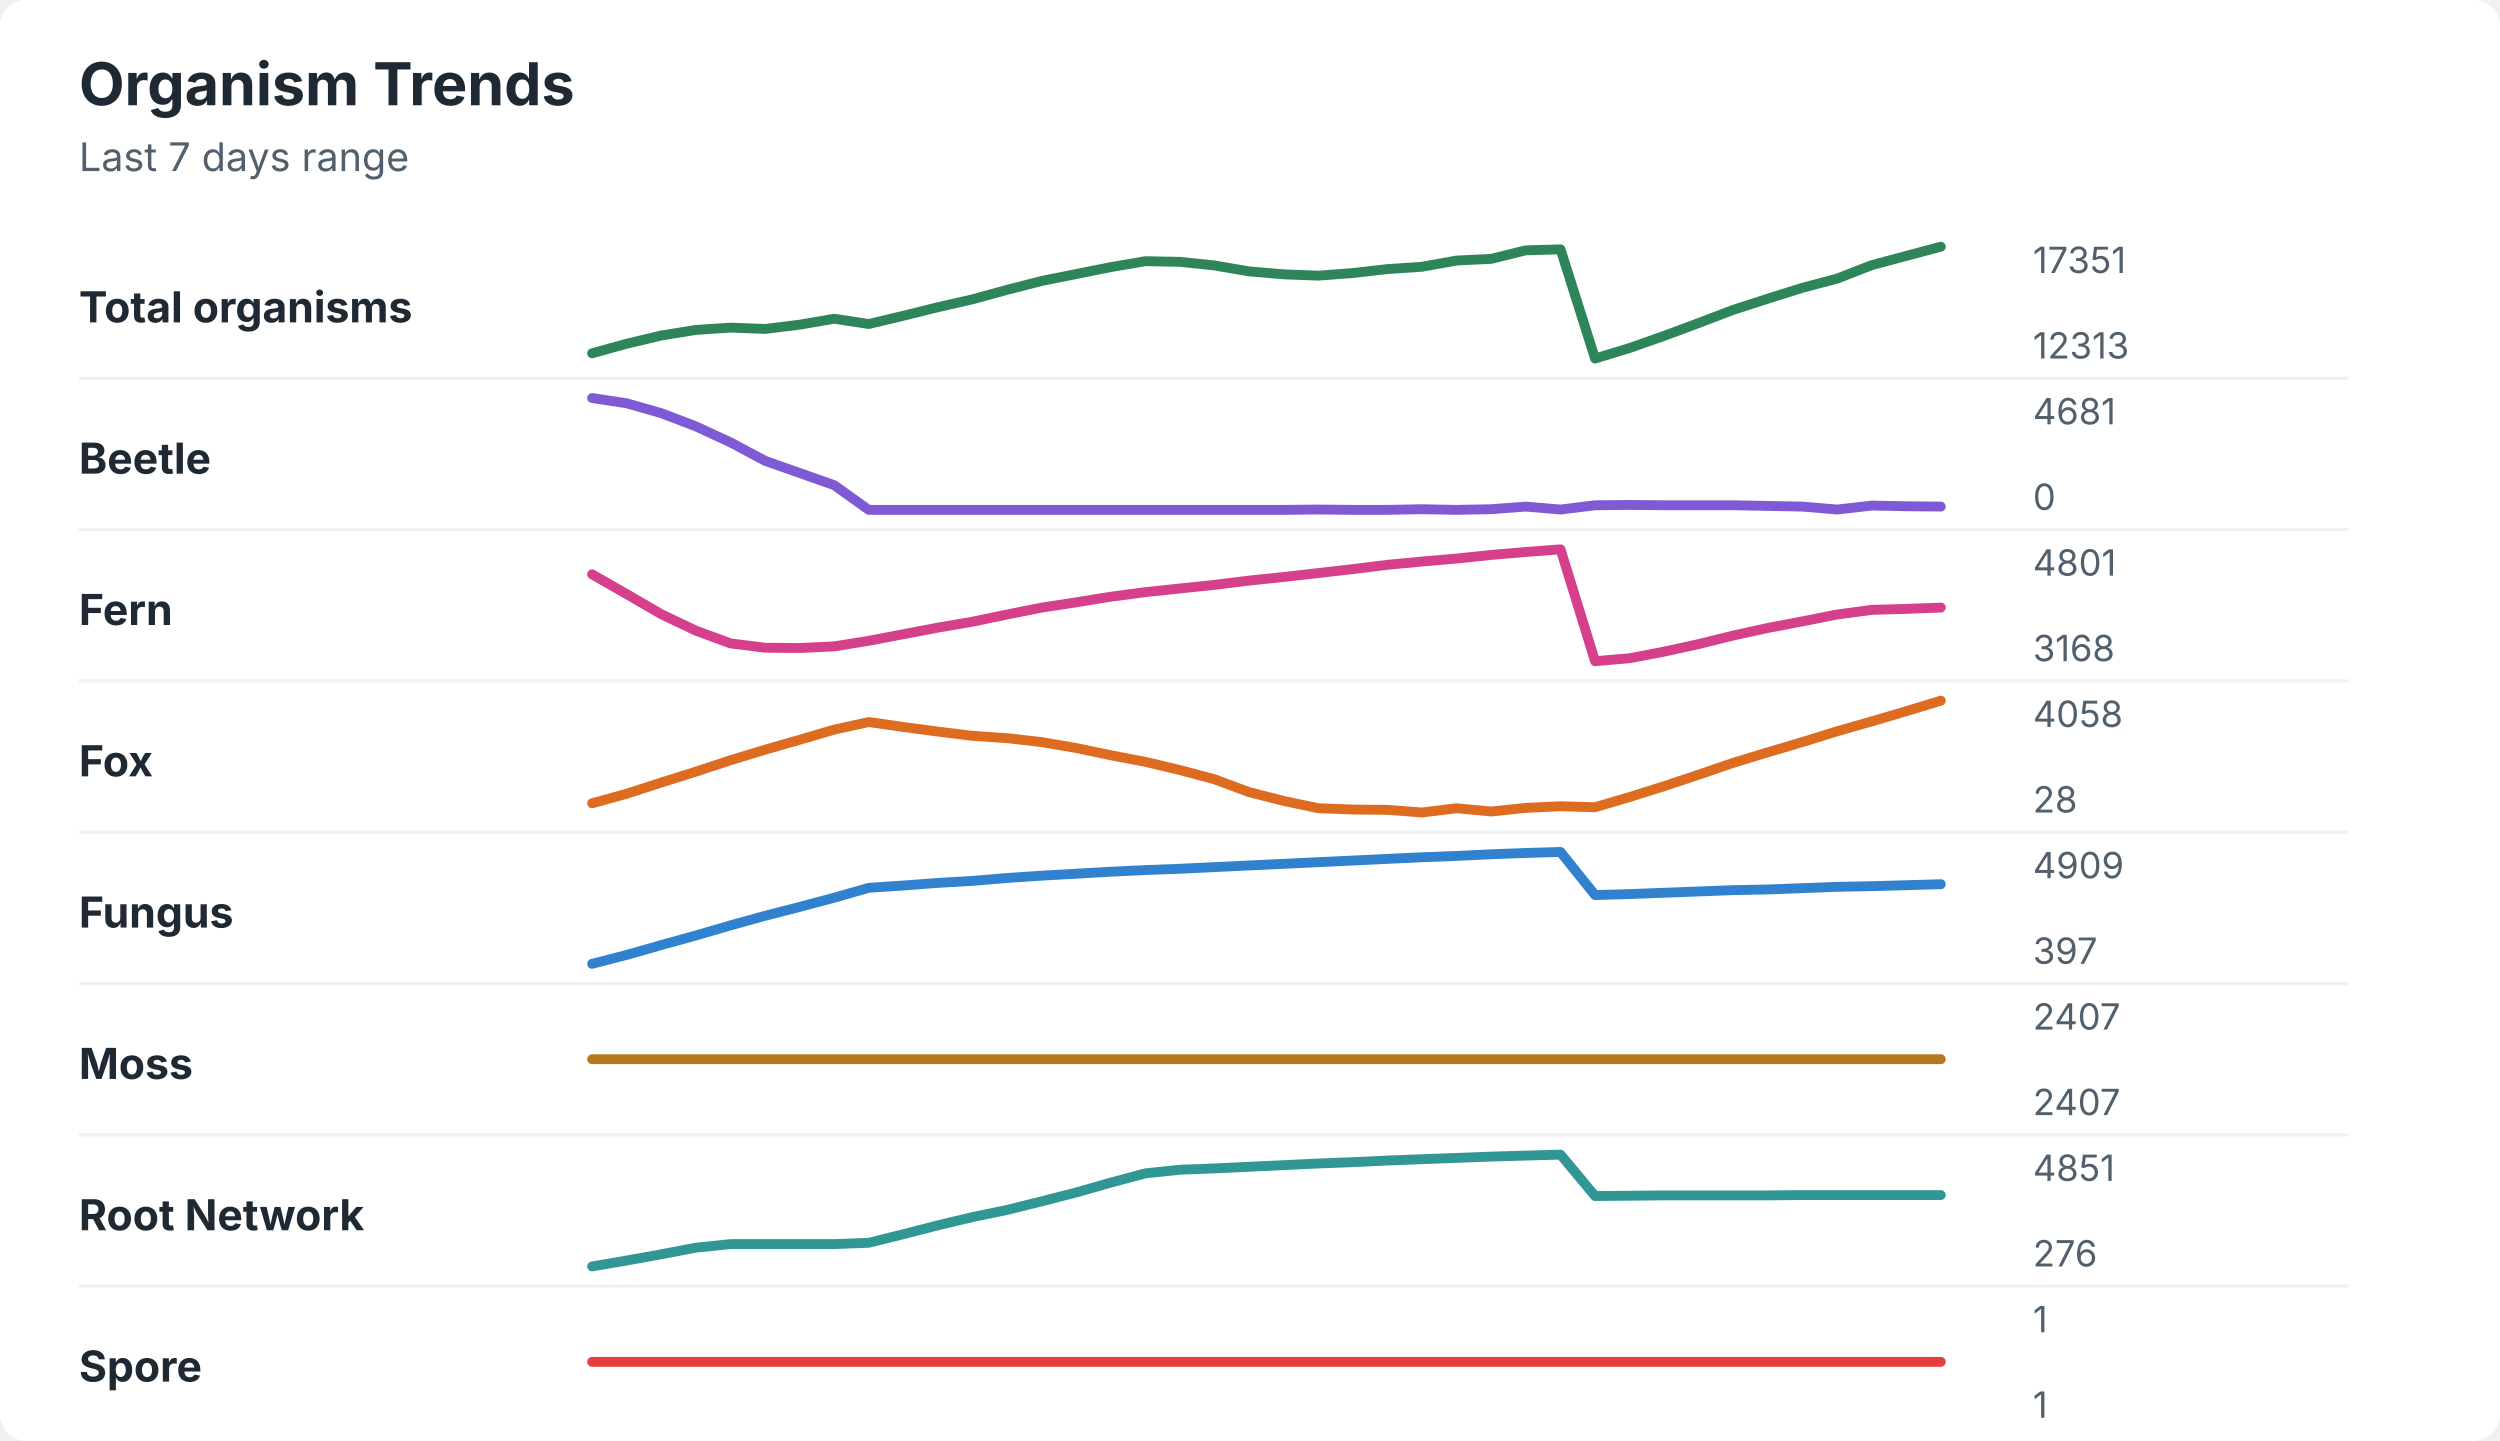
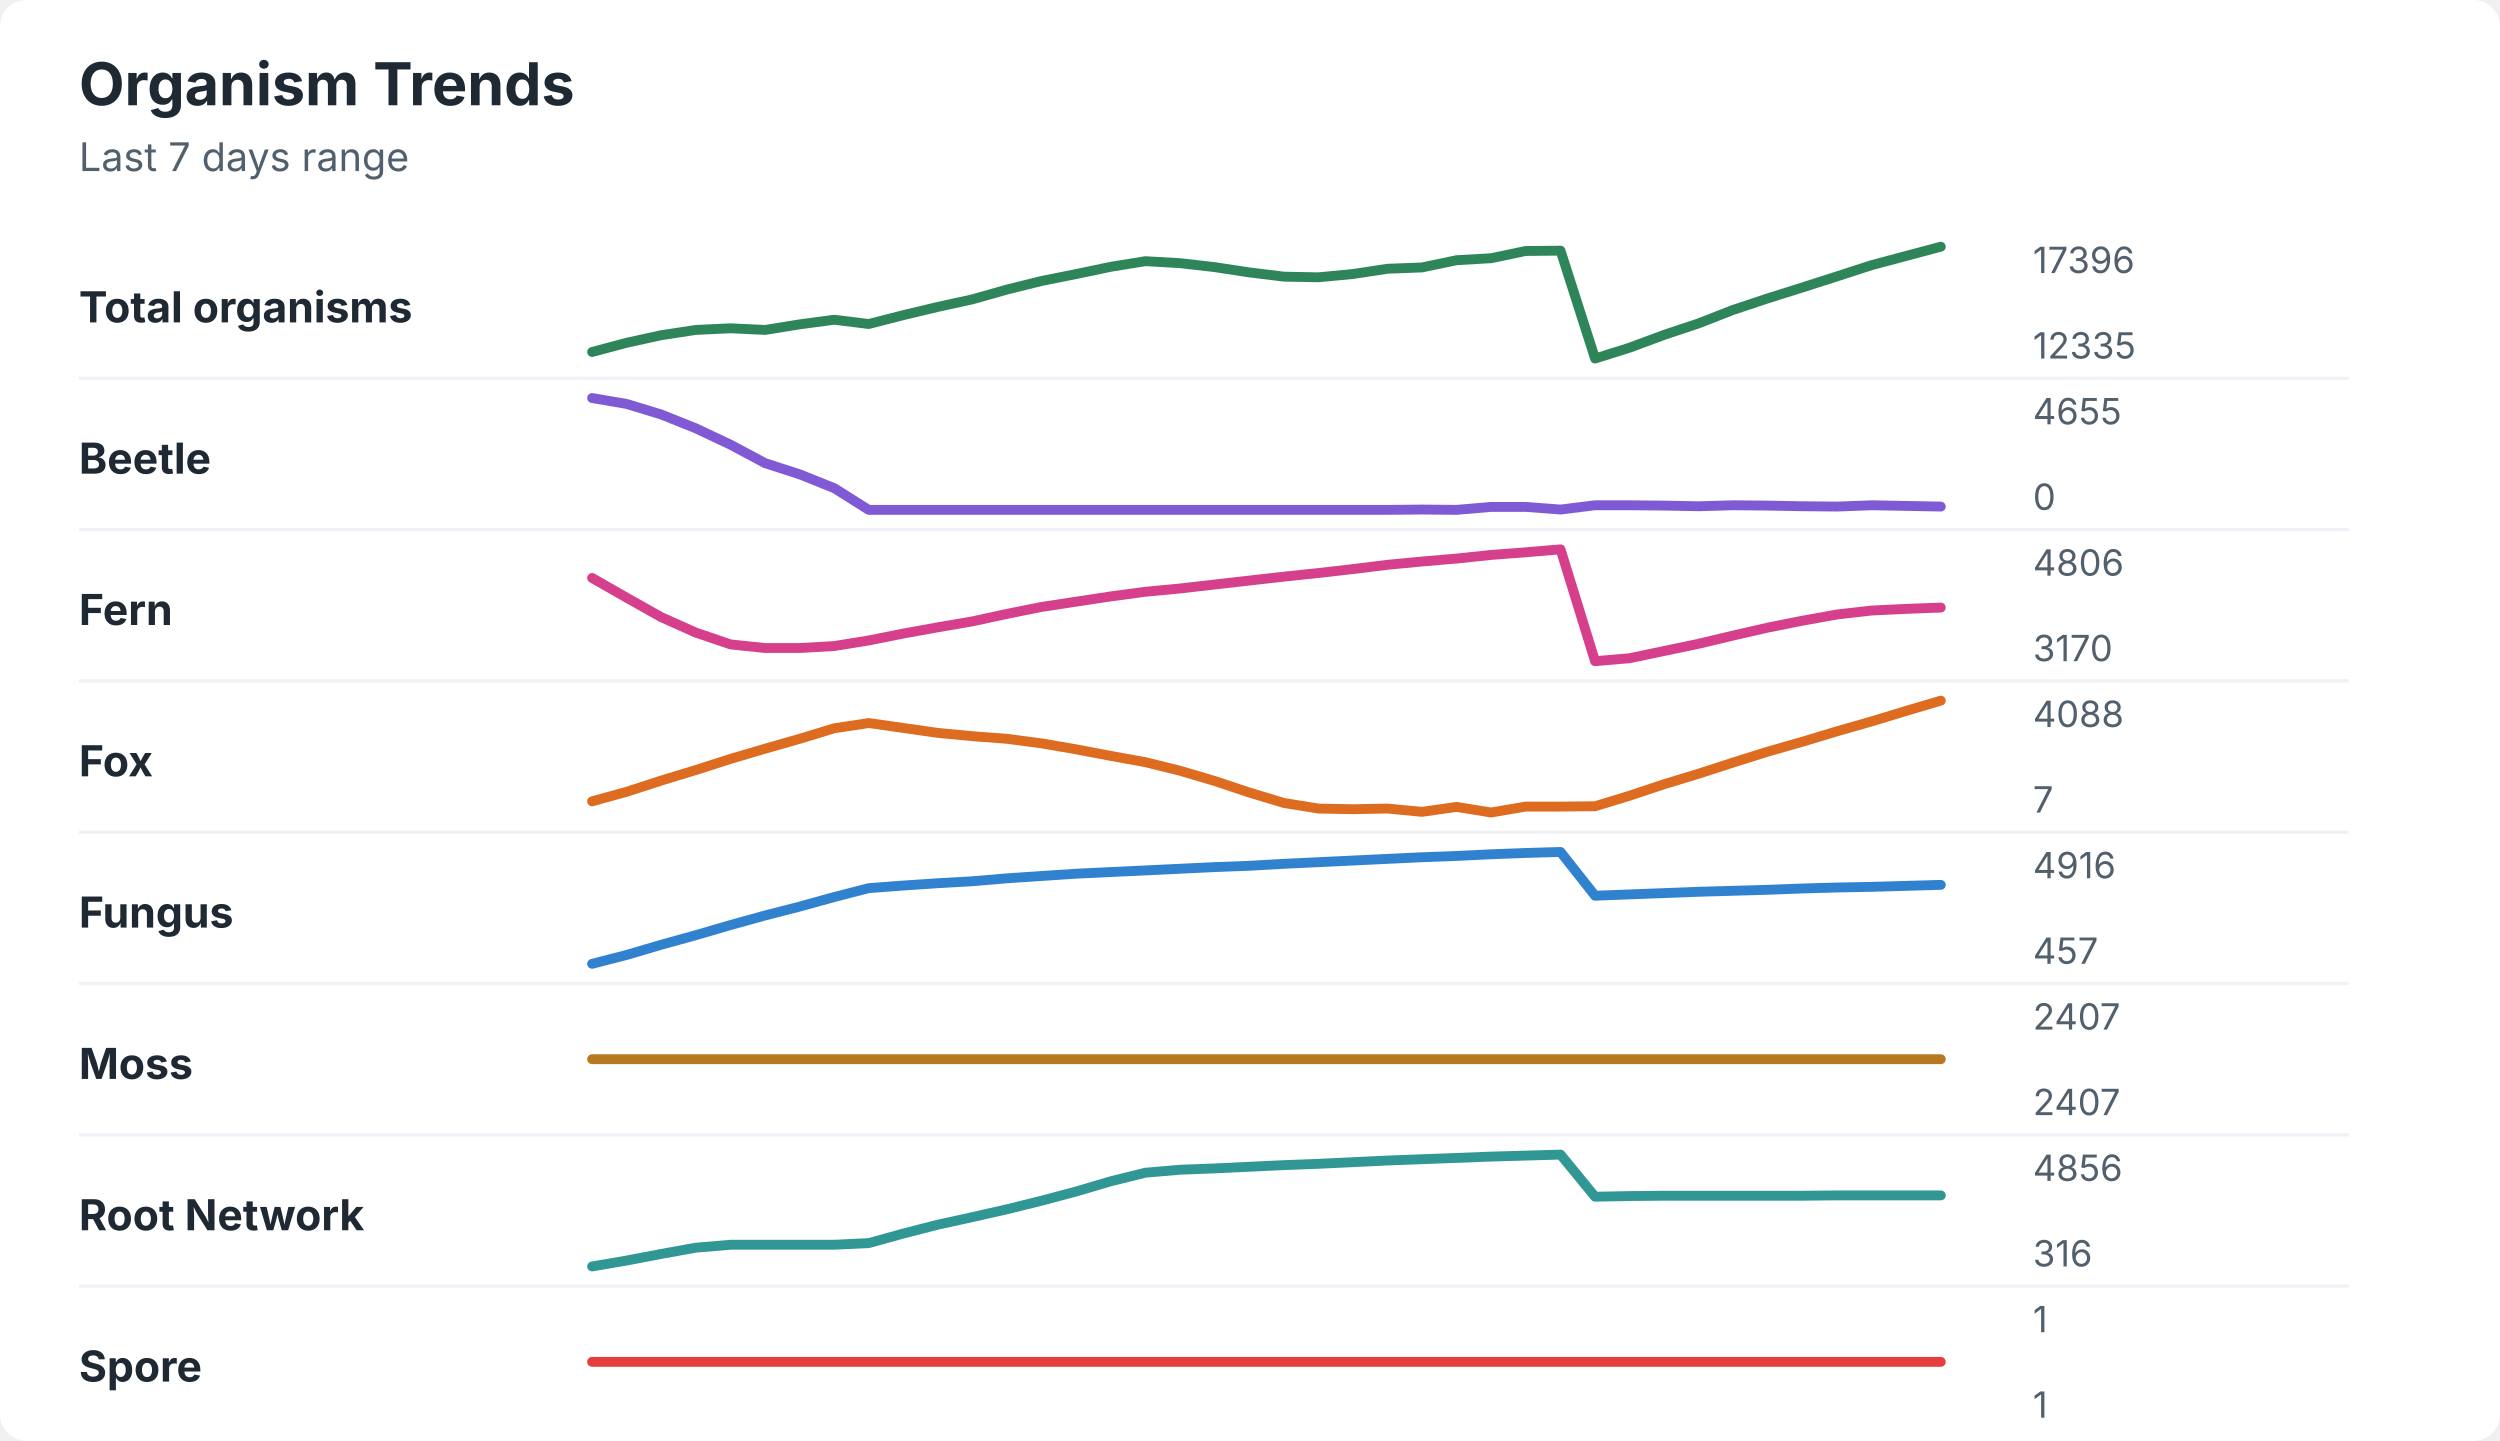
<svg xmlns="http://www.w3.org/2000/svg" width="760" height="438" viewBox="0 0 760 438" role="img" aria-labelledby="title desc">
  <rect width="760" height="438" rx="8" fill="#ffffff" />
  <style>
    text { font-family: -apple-system, BlinkMacSystemFont, "Segoe UI", sans-serif; }
    .title { font-size: 18px; font-weight: 700; fill: #1f2933; }
    .subtitle { font-size: 12px; fill: #52606d; }
    .label { font-size: 13px; font-weight: 650; fill: #1f2933; }
    .axis-value { font-size: 11px; fill: #52606d; }
    .separator { stroke: #eef2f7; stroke-width: 1; }
  </style>
  <text x="24" y="32" class="title">Organism Trends</text>
  <text x="24" y="52" class="subtitle">Last 7 days range</text>
  <text x="24" y="98" class="label">Total organisms</text>
-   <polyline points="180.0,107.4 190.5,104.5 201.0,102.0 211.5,100.3 222.1,99.6 232.6,100.0 243.1,98.7 253.6,96.9 264.1,98.5 274.6,96.0 285.1,93.4 295.6,91.0 306.2,88.1 316.7,85.4 327.2,83.3 337.7,81.2 348.2,79.4 358.7,79.6 369.2,80.7 379.7,82.5 390.3,83.4 400.8,83.8 411.3,83.0 421.8,81.8 432.3,81.1 442.8,79.2 453.3,78.7 463.8,76.1 474.4,75.8 484.9,109.0 495.4,105.8 505.9,102.1 516.4,98.2 526.9,94.2 537.4,90.8 547.9,87.5 558.5,84.7 569.0,80.6 579.5,77.8 590.0,75.0 " fill="none" stroke="#2f855a" stroke-width="3" stroke-linecap="round" stroke-linejoin="round" />
-   <text x="618" y="83" class="axis-value">17351</text>
-   <text x="618" y="109" class="axis-value">12313</text>
+   <polyline points="180.0,107.0 190.5,104.2 201.0,101.9 211.5,100.3 222.1,99.8 232.6,100.3 243.1,98.6 253.6,97.2 264.1,98.5 274.6,95.8 285.1,93.3 295.6,91.0 306.2,88.0 316.7,85.4 327.2,83.3 337.7,81.1 348.2,79.4 358.7,80.0 369.2,81.2 379.7,82.8 390.3,84.1 400.8,84.3 411.3,83.3 421.8,81.7 432.3,81.3 442.8,79.1 453.3,78.5 463.8,76.3 474.4,76.2 484.9,109.0 495.4,105.7 505.9,101.8 516.4,98.3 526.9,94.2 537.4,90.7 547.9,87.4 558.5,84.0 569.0,80.6 579.5,77.8 590.0,75.0 " fill="none" stroke="#2f855a" stroke-width="3" stroke-linecap="round" stroke-linejoin="round" />
+   <text x="618" y="83" class="axis-value">17396</text>
+   <text x="618" y="109" class="axis-value">12335</text>
  <line x1="24" y1="115.0" x2="714" y2="115.0" class="separator" />
  <text x="24" y="144" class="label">Beetle</text>
-   <polyline points="180.0,121.0 190.5,122.6 201.0,125.6 211.5,129.6 222.1,134.5 232.6,140.1 243.1,143.8 253.6,147.5 264.1,155.0 274.6,155.0 285.1,155.0 295.6,155.0 306.2,155.0 316.7,155.0 327.2,155.0 337.7,155.0 348.2,155.0 358.7,155.0 369.2,155.0 379.7,155.0 390.3,155.0 400.8,154.9 411.3,155.0 421.8,155.0 432.3,154.8 442.8,155.0 453.3,154.8 463.8,154.0 474.4,154.9 484.9,153.6 495.4,153.5 505.9,153.6 516.4,153.6 526.9,153.6 537.4,153.8 547.9,154.0 558.5,154.9 569.0,153.7 579.5,153.9 590.0,154.0 " fill="none" stroke="#805ad5" stroke-width="3" stroke-linecap="round" stroke-linejoin="round" />
-   <text x="618" y="129" class="axis-value">4681</text>
+   <polyline points="180.0,121.0 190.5,122.8 201.0,126.0 211.5,130.2 222.1,135.2 232.6,140.8 243.1,144.2 253.6,148.4 264.1,155.0 274.6,155.0 285.1,155.0 295.6,155.0 306.2,155.0 316.7,155.0 327.2,155.0 337.7,155.0 348.2,155.0 358.7,155.0 369.2,155.0 379.7,155.0 390.3,155.0 400.8,155.0 411.3,155.0 421.8,155.0 432.3,154.9 442.8,155.0 453.3,154.1 463.8,154.1 474.4,154.9 484.9,153.6 495.4,153.6 505.9,153.7 516.4,153.9 526.9,153.6 537.4,153.7 547.9,153.9 558.5,154.0 569.0,153.6 579.5,153.8 590.0,154.0 " fill="none" stroke="#805ad5" stroke-width="3" stroke-linecap="round" stroke-linejoin="round" />
+   <text x="618" y="129" class="axis-value">4655</text>
  <text x="618" y="155" class="axis-value">0</text>
  <line x1="24" y1="161.0" x2="714" y2="161.0" class="separator" />
  <text x="24" y="190" class="label">Fern</text>
-   <polyline points="180.0,174.6 190.5,180.6 201.0,186.7 211.5,191.7 222.1,195.6 232.6,196.9 243.1,197.0 253.6,196.5 264.1,194.8 274.6,192.8 285.1,190.8 295.6,189.0 306.2,186.8 316.7,184.7 327.2,183.1 337.7,181.4 348.2,180.0 358.7,178.9 369.2,177.8 379.7,176.5 390.3,175.4 400.8,174.2 411.3,173.0 421.8,171.7 432.3,170.7 442.8,169.8 453.3,168.7 463.8,167.8 474.4,167.0 484.9,201.0 495.4,200.1 505.9,198.1 516.4,195.8 526.9,193.2 537.4,190.9 547.9,188.9 558.5,186.8 569.0,185.4 579.5,185.1 590.0,184.7 " fill="none" stroke="#d53f8c" stroke-width="3" stroke-linecap="round" stroke-linejoin="round" />
-   <text x="618" y="175" class="axis-value">4801</text>
-   <text x="618" y="201" class="axis-value">3168</text>
+   <polyline points="180.0,175.7 190.5,181.7 201.0,187.6 211.5,192.3 222.1,195.9 232.6,197.0 243.1,197.0 253.6,196.4 264.1,194.7 274.6,192.6 285.1,190.7 295.6,188.9 306.2,186.6 316.7,184.5 327.2,182.9 337.7,181.3 348.2,179.9 358.7,178.9 369.2,177.7 379.7,176.5 390.3,175.3 400.8,174.2 411.3,173.0 421.8,171.7 432.3,170.7 442.8,169.8 453.3,168.7 463.8,167.9 474.4,167.0 484.9,201.0 495.4,200.1 505.9,197.9 516.4,195.7 526.9,193.2 537.4,190.8 547.9,188.7 558.5,186.8 569.0,185.6 579.5,185.1 590.0,184.7 " fill="none" stroke="#d53f8c" stroke-width="3" stroke-linecap="round" stroke-linejoin="round" />
+   <text x="618" y="175" class="axis-value">4806</text>
+   <text x="618" y="201" class="axis-value">3170</text>
  <line x1="24" y1="207.0" x2="714" y2="207.0" class="separator" />
  <text x="24" y="236" class="label">Fox</text>
-   <polyline points="180.0,244.2 190.5,241.3 201.0,237.9 211.5,234.6 222.1,231.1 232.6,227.9 243.1,224.9 253.6,221.8 264.1,219.5 274.6,221.0 285.1,222.4 295.6,223.7 306.2,224.4 316.7,225.6 327.2,227.4 337.7,229.6 348.2,231.6 358.7,234.1 369.2,236.9 379.7,240.8 390.3,243.5 400.8,245.7 411.3,246.1 421.8,246.2 432.3,247.0 442.8,245.7 453.3,246.7 463.8,245.6 474.4,245.1 484.9,245.4 495.4,242.3 505.9,239.0 516.4,235.5 526.9,231.9 537.4,228.7 547.9,225.6 558.5,222.3 569.0,219.3 579.5,216.2 590.0,213.0 " fill="none" stroke="#dd6b20" stroke-width="3" stroke-linecap="round" stroke-linejoin="round" />
-   <text x="618" y="221" class="axis-value">4058</text>
-   <text x="618" y="247" class="axis-value">28</text>
+   <polyline points="180.0,243.6 190.5,240.7 201.0,237.3 211.5,234.1 222.1,230.7 232.6,227.6 243.1,224.6 253.6,221.4 264.1,219.8 274.6,221.3 285.1,222.8 295.6,223.8 306.2,224.6 316.7,226.0 327.2,227.8 337.7,229.8 348.2,231.7 358.7,234.3 369.2,237.4 379.7,240.9 390.3,244.1 400.8,245.8 411.3,246.0 421.8,245.8 432.3,246.8 442.8,245.3 453.3,247.0 463.8,245.2 474.4,245.2 484.9,245.1 495.4,241.9 505.9,238.4 516.4,235.2 526.9,231.8 537.4,228.5 547.9,225.5 558.5,222.3 569.0,219.3 579.5,216.1 590.0,213.0 " fill="none" stroke="#dd6b20" stroke-width="3" stroke-linecap="round" stroke-linejoin="round" />
+   <text x="618" y="221" class="axis-value">4088</text>
+   <text x="618" y="247" class="axis-value">7</text>
  <line x1="24" y1="253.0" x2="714" y2="253.0" class="separator" />
  <text x="24" y="282" class="label">Fungus</text>
-   <polyline points="180.0,293.0 190.5,290.3 201.0,287.3 211.5,284.4 222.1,281.3 232.6,278.4 243.1,275.7 253.6,272.9 264.1,269.9 274.6,269.2 285.1,268.4 295.6,267.8 306.2,266.9 316.7,266.2 327.2,265.6 337.7,265.0 348.2,264.5 358.7,264.1 369.2,263.6 379.7,263.1 390.3,262.6 400.8,262.1 411.3,261.6 421.8,261.1 432.3,260.6 442.8,260.2 453.3,259.7 463.8,259.3 474.4,259.0 484.9,272.1 495.4,271.8 505.9,271.4 516.4,271.0 526.9,270.6 537.4,270.4 547.9,270.0 558.5,269.6 569.0,269.4 579.5,269.1 590.0,268.8 " fill="none" stroke="#3182ce" stroke-width="3" stroke-linecap="round" stroke-linejoin="round" />
-   <text x="618" y="267" class="axis-value">4909</text>
-   <text x="618" y="293" class="axis-value">397</text>
+   <polyline points="180.0,293.0 190.5,290.3 201.0,287.2 211.5,284.3 222.1,281.2 232.6,278.3 243.1,275.6 253.6,272.7 264.1,270.0 274.6,269.2 285.1,268.5 295.6,267.9 306.2,267.0 316.7,266.3 327.2,265.6 337.7,265.1 348.2,264.6 358.7,264.1 369.2,263.6 379.7,263.2 390.3,262.6 400.8,262.1 411.3,261.6 421.8,261.1 432.3,260.6 442.8,260.2 453.3,259.7 463.8,259.3 474.4,259.0 484.9,272.3 495.4,271.9 505.9,271.5 516.4,271.1 526.9,270.8 537.4,270.5 547.9,270.1 558.5,269.8 569.0,269.6 579.5,269.3 590.0,269.0 " fill="none" stroke="#3182ce" stroke-width="3" stroke-linecap="round" stroke-linejoin="round" />
+   <text x="618" y="267" class="axis-value">4916</text>
+   <text x="618" y="293" class="axis-value">457</text>
  <line x1="24" y1="299.0" x2="714" y2="299.0" class="separator" />
  <text x="24" y="328" class="label">Moss</text>
  <polyline points="180.0,322.0 190.5,322.0 201.0,322.0 211.5,322.0 222.1,322.0 232.6,322.0 243.1,322.0 253.6,322.0 264.1,322.0 274.6,322.0 285.1,322.0 295.6,322.0 306.2,322.0 316.7,322.0 327.2,322.0 337.7,322.0 348.2,322.0 358.7,322.0 369.2,322.0 379.7,322.0 390.3,322.0 400.8,322.0 411.3,322.0 421.8,322.0 432.3,322.0 442.8,322.0 453.3,322.0 463.8,322.0 474.4,322.0 484.9,322.0 495.4,322.0 505.9,322.0 516.4,322.0 526.9,322.0 537.4,322.0 547.9,322.0 558.5,322.0 569.0,322.0 579.5,322.0 590.0,322.0 " fill="none" stroke="#b7791f" stroke-width="3" stroke-linecap="round" stroke-linejoin="round" />
  <text x="618" y="313" class="axis-value">2407</text>
  <text x="618" y="339" class="axis-value">2407</text>
  <line x1="24" y1="345.0" x2="714" y2="345.0" class="separator" />
  <text x="24" y="374" class="label">Root Network</text>
-   <polyline points="180.0,385.0 190.5,383.2 201.0,381.3 211.5,379.3 222.1,378.2 232.6,378.2 243.1,378.2 253.6,378.2 264.1,377.8 274.6,375.2 285.1,372.5 295.6,370.0 306.2,367.8 316.7,365.2 327.2,362.5 337.7,359.5 348.2,356.7 358.7,355.6 369.2,355.2 379.7,354.7 390.3,354.2 400.8,353.7 411.3,353.3 421.8,352.8 432.3,352.4 442.8,352.0 453.3,351.6 463.8,351.3 474.4,351.0 484.9,363.6 495.4,363.5 505.9,363.4 516.4,363.4 526.9,363.4 537.4,363.4 547.9,363.3 558.5,363.3 569.0,363.3 579.5,363.3 590.0,363.3 " fill="none" stroke="#319795" stroke-width="3" stroke-linecap="round" stroke-linejoin="round" />
-   <text x="618" y="359" class="axis-value">4851</text>
-   <text x="618" y="385" class="axis-value">276</text>
+   <polyline points="180.0,385.0 190.5,383.2 201.0,381.2 211.5,379.3 222.1,378.4 232.6,378.4 243.1,378.4 253.6,378.4 264.1,377.9 274.6,375.0 285.1,372.3 295.6,370.0 306.2,367.6 316.7,365.0 327.2,362.2 337.7,359.1 348.2,356.5 358.7,355.6 369.2,355.2 379.7,354.7 390.3,354.2 400.8,353.8 411.3,353.3 421.8,352.8 432.3,352.4 442.8,352.0 453.3,351.6 463.8,351.3 474.4,351.0 484.9,363.8 495.4,363.6 505.9,363.5 516.4,363.5 526.9,363.5 537.4,363.5 547.9,363.5 558.5,363.4 569.0,363.4 579.5,363.4 590.0,363.4 " fill="none" stroke="#319795" stroke-width="3" stroke-linecap="round" stroke-linejoin="round" />
+   <text x="618" y="359" class="axis-value">4856</text>
+   <text x="618" y="385" class="axis-value">316</text>
  <line x1="24" y1="391.0" x2="714" y2="391.0" class="separator" />
  <text x="24" y="420" class="label">Spore</text>
  <polyline points="180.0,414.0 190.5,414.0 201.0,414.0 211.5,414.0 222.1,414.0 232.6,414.0 243.1,414.0 253.6,414.0 264.1,414.0 274.6,414.0 285.1,414.0 295.6,414.0 306.2,414.0 316.7,414.0 327.2,414.0 337.7,414.0 348.2,414.0 358.7,414.0 369.2,414.0 379.7,414.0 390.3,414.0 400.8,414.0 411.3,414.0 421.8,414.0 432.3,414.0 442.8,414.0 453.3,414.0 463.8,414.0 474.4,414.0 484.9,414.0 495.4,414.0 505.9,414.0 516.4,414.0 526.9,414.0 537.4,414.0 547.9,414.0 558.5,414.0 569.0,414.0 579.5,414.0 590.0,414.0 " fill="none" stroke="#e53e3e" stroke-width="3" stroke-linecap="round" stroke-linejoin="round" />
  <text x="618" y="405" class="axis-value">1</text>
  <text x="618" y="431" class="axis-value">1</text>
</svg>
